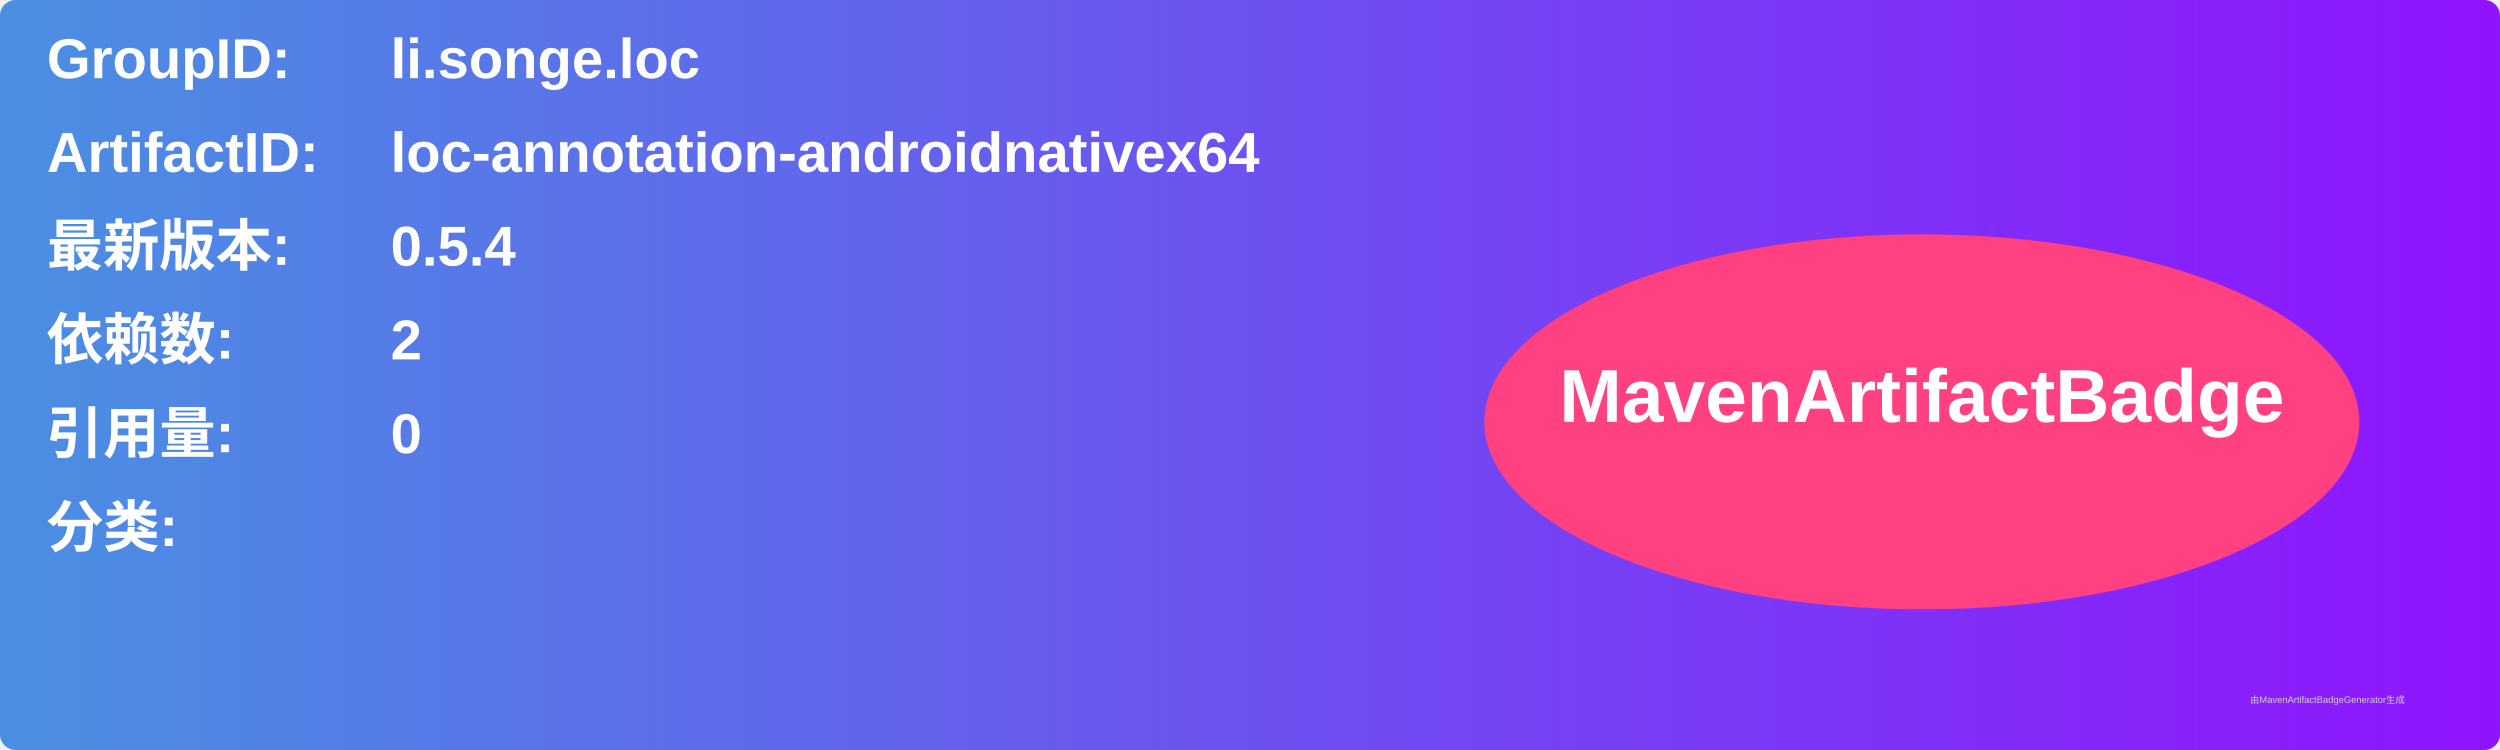
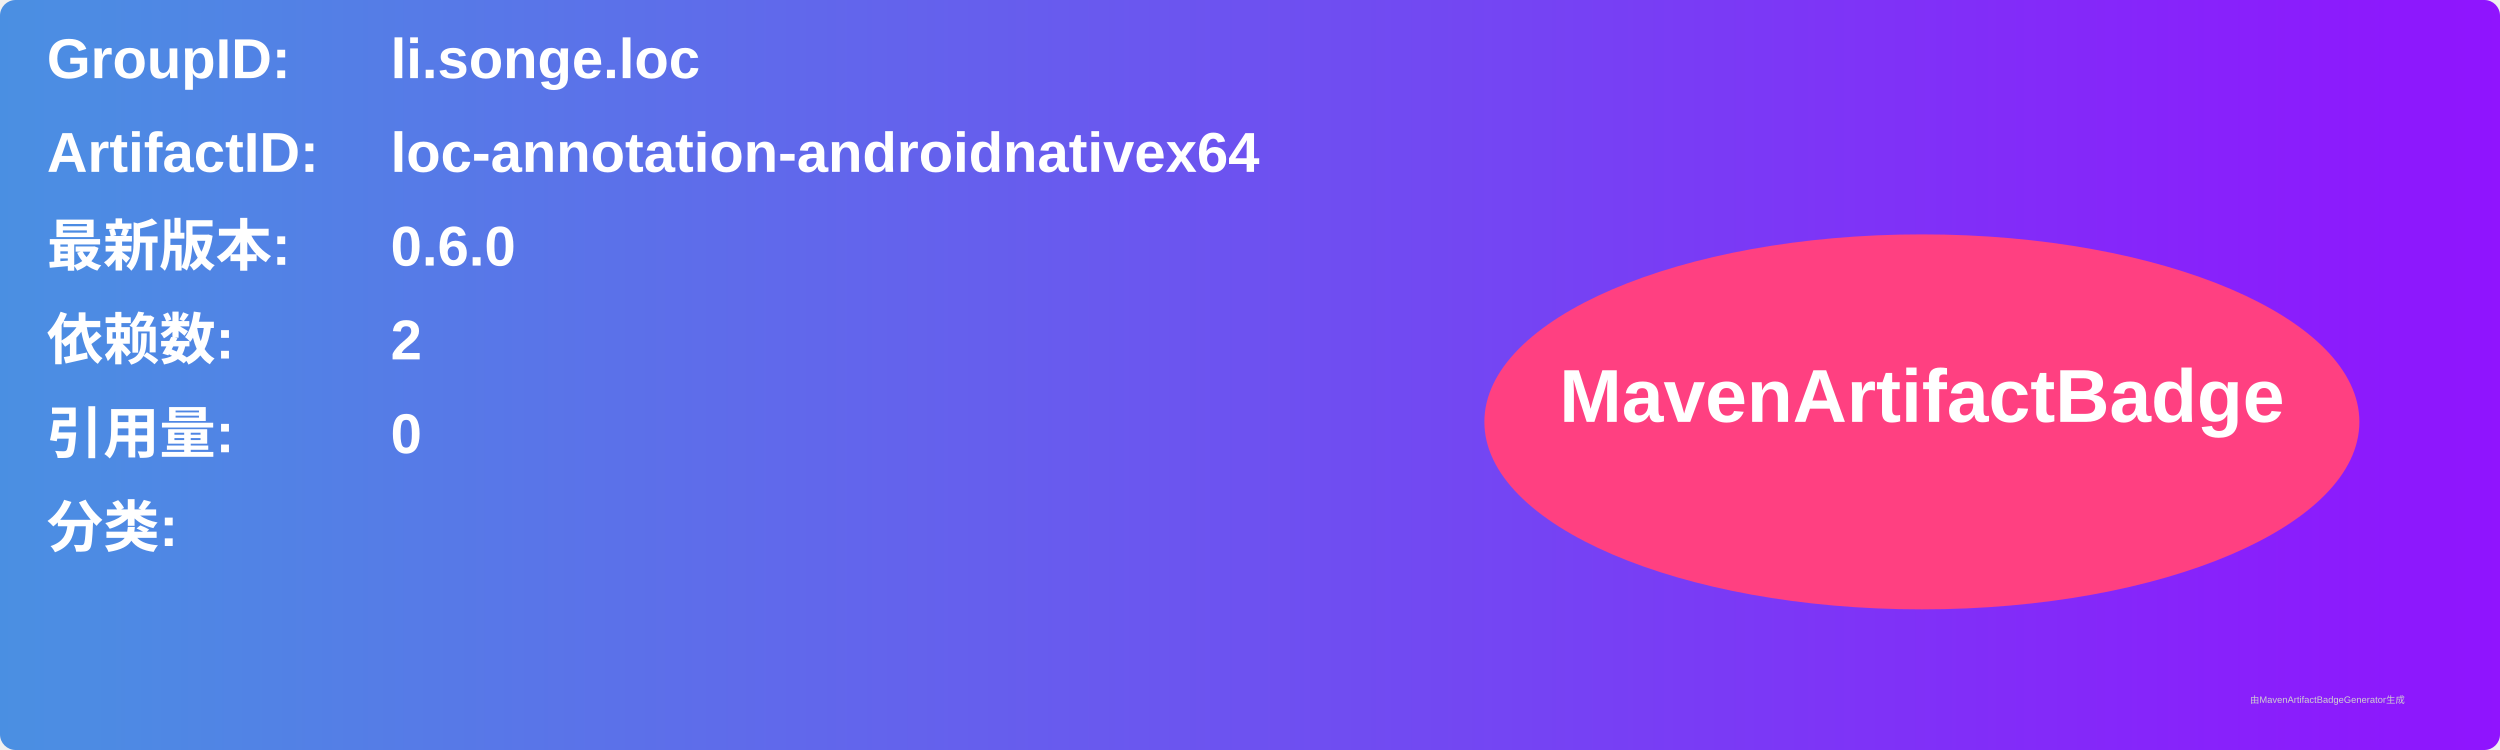
<svg xmlns="http://www.w3.org/2000/svg" width="800" height="240" viewBox="0 0 800 240">
  <linearGradient id="grad" x1="0%" y1="0%" x2="100%" y2="0%">
    <stop offset="0%" stop-color="#4a90e2" />
    <stop offset="100%" stop-color="#9013fe" />
  </linearGradient>
  <rect width="100%" height="100%" rx="5" ry="5" fill="url(#grad)" />
  <g transform="translate(15, 15)">
    <text x="0" y="10" font-family="Arial" font-size="18" fill="white" font-weight="bold" width="260">GroupID:</text>
    <text x="110" y="10" font-family="Arial" font-size="18" fill="white" font-weight="bold" width="460">li.songe.loc</text>
    <text x="0" y="40" font-family="Arial" font-size="18" fill="white" font-weight="bold" width="260">ArtifactID:</text>
    <text x="110" y="40" font-family="Arial" font-size="18" fill="white" font-weight="bold" width="460">loc-annotation-androidnativex64</text>
    <text x="0" y="70" font-family="Arial" font-size="18" fill="white" font-weight="bold">最新版本:</text>
    <text x="110" y="70" font-family="Arial" font-size="18" fill="white" font-weight="bold">
-       <tspan font-weight="bold">0.5.4</tspan>
+       <tspan font-weight="bold">0.6.0</tspan>
    </text>
    <text x="0" y="100" font-family="Arial" font-size="18" fill="white" font-weight="bold">依赖数: </text>
    <text x="110" y="100" font-family="Arial" font-size="18" fill="white">
      <tspan font-weight="bold">2</tspan>
    </text>
    <text x="0" y="130" font-family="Arial" font-size="18" fill="white" font-weight="bold">引用量: </text>
    <text x="110" y="130" font-family="Arial" font-size="18" fill="white">
      <tspan font-weight="bold">0</tspan>
    </text>
    <text x="0" y="160" font-family="Arial" font-size="18" fill="white" font-weight="bold">分类:</text>
    <text x="10" y="190" font-family="Arial" font-size="10" fill="white">
      <tspan font-weight="bold" />
    </text>
    <ellipse cx="600" cy="120" rx="140" ry="60" fill="#ff4081" />
    <text x="600" y="120" text-anchor="middle" font-family="Arial" font-size="24" fill="white" font-weight="bold">MavenArtifactBadge</text>
  </g>
  <text x="720" y="225" font-family="Arial" font-size="3" fill="#d0d0d0">由MavenArtifactBadgeGenerator生成</text>
</svg>
